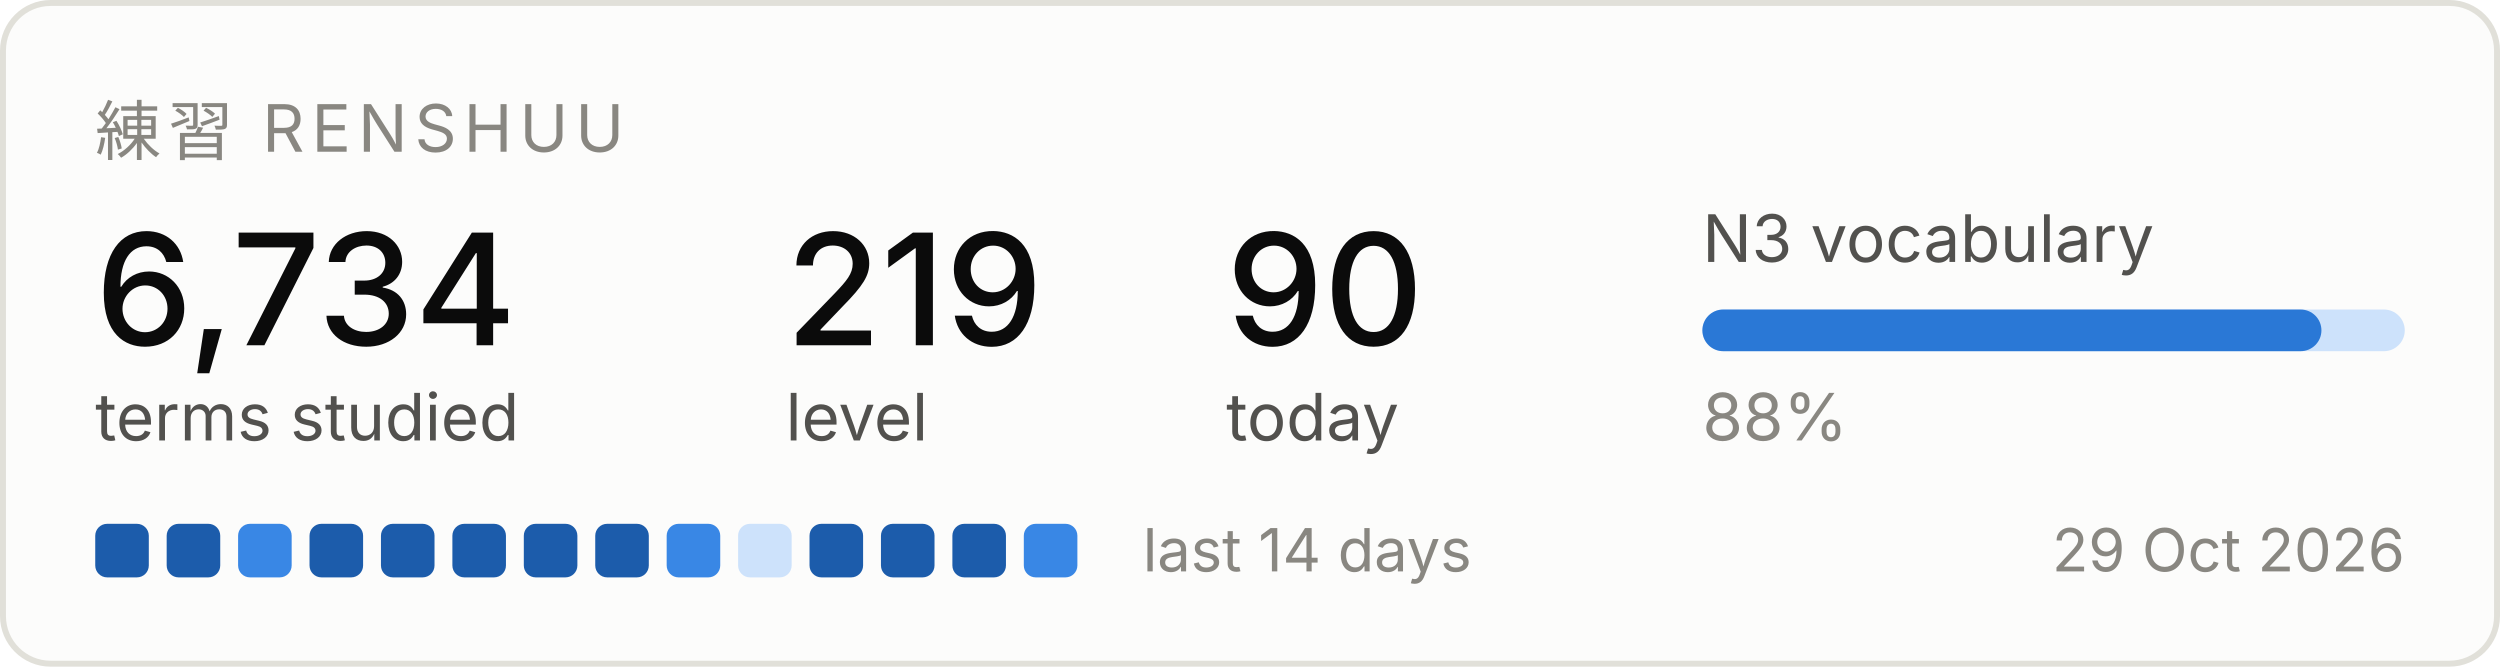
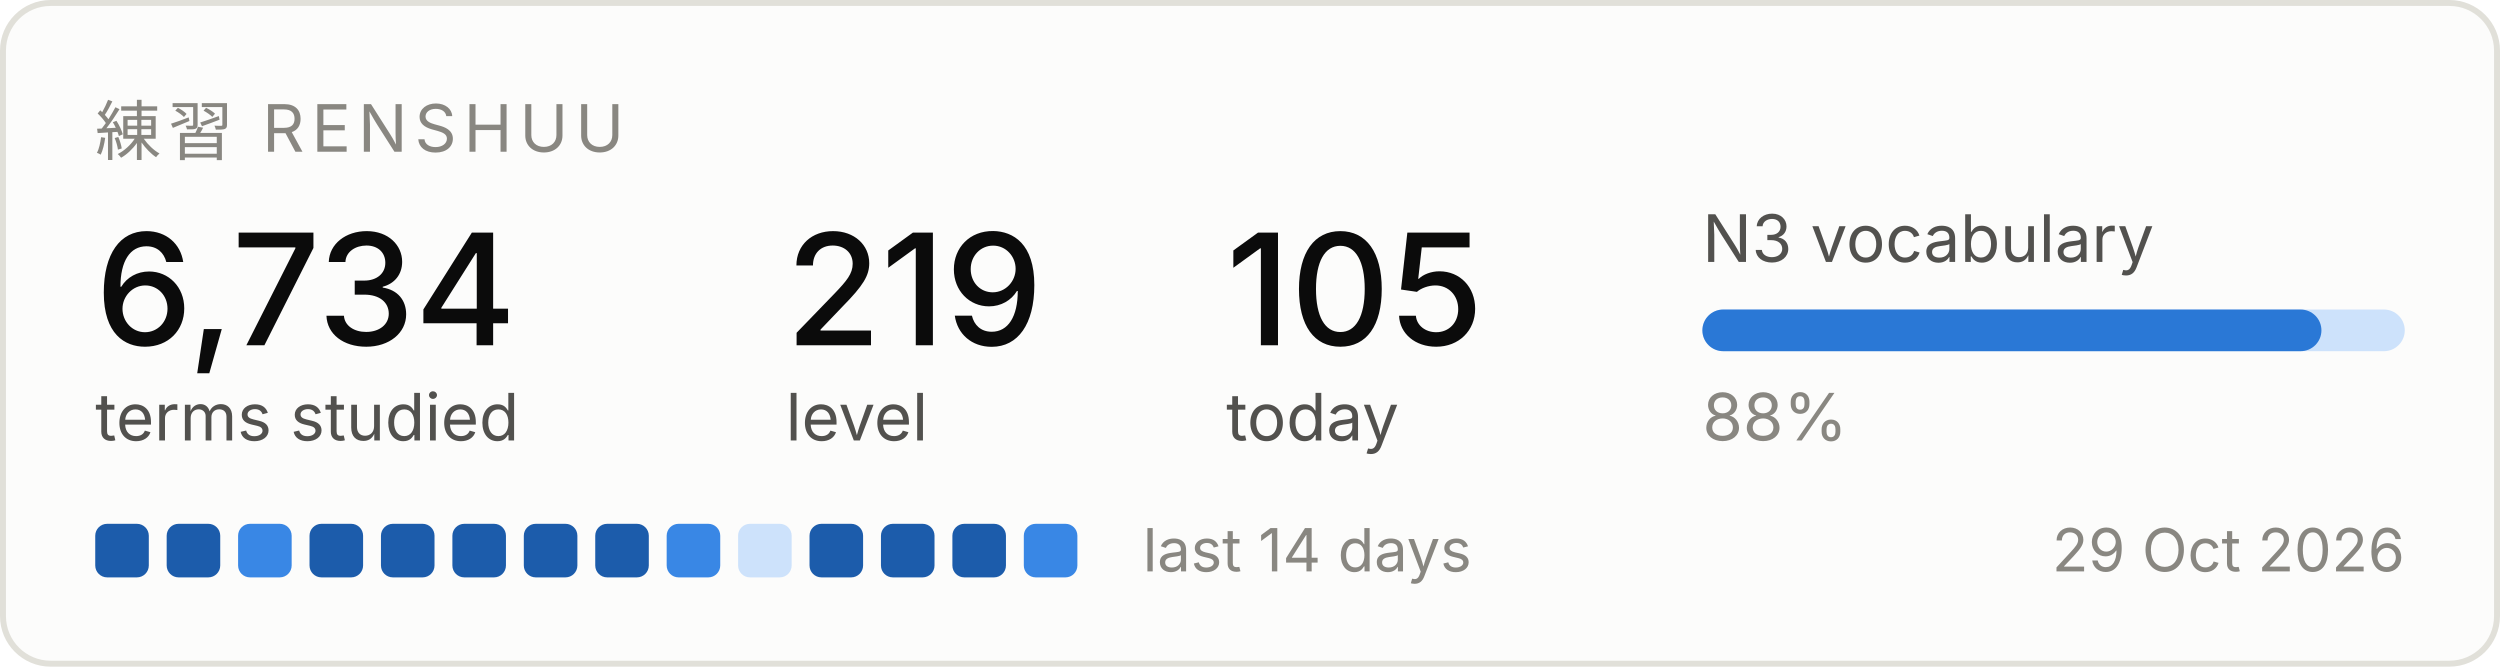
<svg xmlns="http://www.w3.org/2000/svg" width="420" height="112" viewBox="0 0 420 112" role="img" aria-label="Renshuu study progress">
  <rect x="0.5" y="0.5" width="419" height="111" rx="8" fill="#fcfcfb" stroke="#e1e0d9" />
  <text x="16" y="26" font-family="system-ui, -apple-system, Segoe UI, sans-serif" font-size="11" fill="#898781" letter-spacing="1.2">練習  RENSHUU</text>
  <text x="16" y="58" font-family="system-ui, -apple-system, Segoe UI, sans-serif" font-size="26" fill="#0b0b0b" font-weight="500">6,734</text>
  <text x="16" y="74" font-family="system-ui, -apple-system, Segoe UI, sans-serif" font-size="11" fill="#52514e">terms studied</text>
  <text x="132" y="58" font-family="system-ui, -apple-system, Segoe UI, sans-serif" font-size="26" fill="#0b0b0b" font-weight="500">219</text>
  <text x="132" y="74" font-family="system-ui, -apple-system, Segoe UI, sans-serif" font-size="11" fill="#52514e">level</text>
-   <text x="206" y="58" font-family="system-ui, -apple-system, Segoe UI, sans-serif" font-size="26" fill="#0b0b0b" font-weight="500">90</text>
+   <text x="206" y="58" font-family="system-ui, -apple-system, Segoe UI, sans-serif" font-size="26" fill="#0b0b0b" font-weight="500">105</text>
  <text x="206" y="74" font-family="system-ui, -apple-system, Segoe UI, sans-serif" font-size="11" fill="#52514e">today</text>
  <text x="286" y="44" font-family="system-ui, -apple-system, Segoe UI, sans-serif" font-size="11" fill="#52514e">N3 vocabulary</text>
  <rect x="286" y="52" width="118" height="7" rx="3.5" fill="#cde2fb" />
  <rect x="286" y="52" width="104" height="7" rx="3.5" fill="#2a78d6" />
  <text x="286" y="74" font-family="system-ui, -apple-system, Segoe UI, sans-serif" font-size="11" fill="#898781">88%</text>
  <rect x="16" y="88" width="9" height="9" rx="2" fill="#1c5cab" />
  <rect x="28" y="88" width="9" height="9" rx="2" fill="#1c5cab" />
  <rect x="40" y="88" width="9" height="9" rx="2" fill="#3987e5" />
  <rect x="52" y="88" width="9" height="9" rx="2" fill="#1c5cab" />
  <rect x="64" y="88" width="9" height="9" rx="2" fill="#1c5cab" />
  <rect x="76" y="88" width="9" height="9" rx="2" fill="#1c5cab" />
  <rect x="88" y="88" width="9" height="9" rx="2" fill="#1c5cab" />
  <rect x="100" y="88" width="9" height="9" rx="2" fill="#1c5cab" />
  <rect x="112" y="88" width="9" height="9" rx="2" fill="#3987e5" />
  <rect x="124" y="88" width="9" height="9" rx="2" fill="#cde2fb" />
  <rect x="136" y="88" width="9" height="9" rx="2" fill="#1c5cab" />
  <rect x="148" y="88" width="9" height="9" rx="2" fill="#1c5cab" />
  <rect x="160" y="88" width="9" height="9" rx="2" fill="#1c5cab" />
  <rect x="172" y="88" width="9" height="9" rx="2" fill="#3987e5" />
  <text x="192" y="96" font-family="system-ui, -apple-system, Segoe UI, sans-serif" font-size="10" fill="#898781">last 14 days</text>
  <text x="404" y="96" font-family="system-ui, -apple-system, Segoe UI, sans-serif" font-size="10" fill="#898781" text-anchor="end">29 Oct 2026</text>
</svg>
